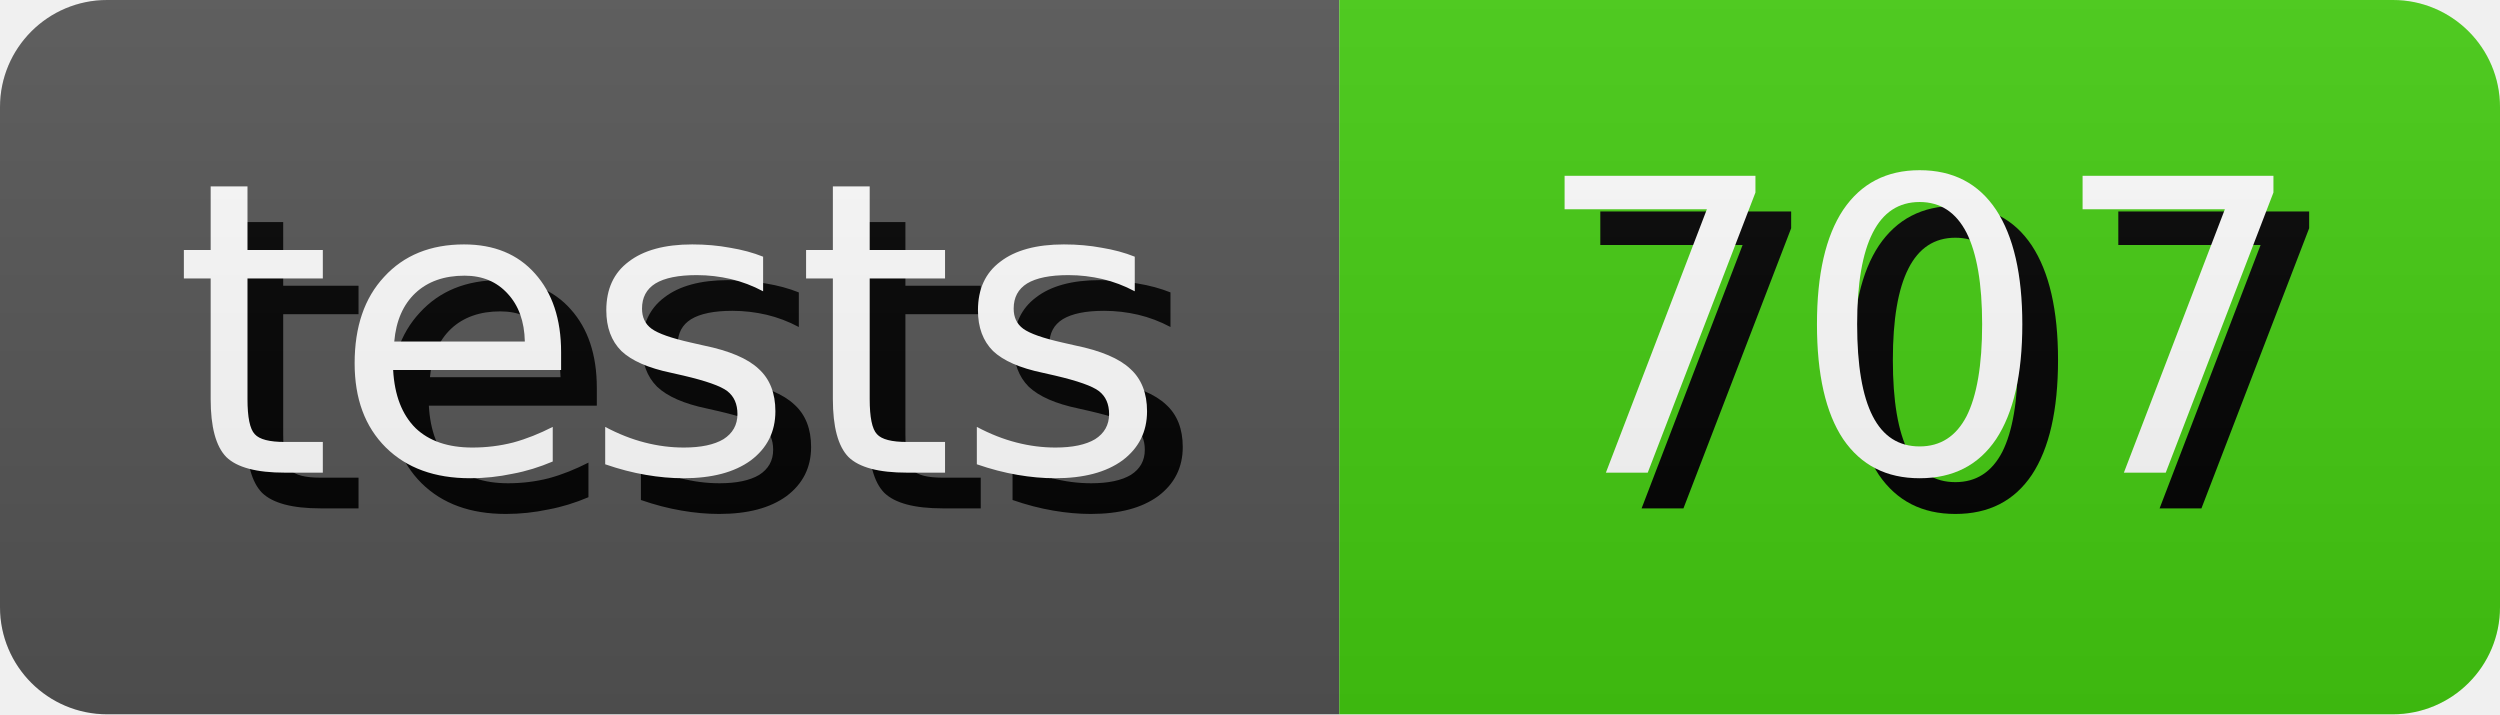
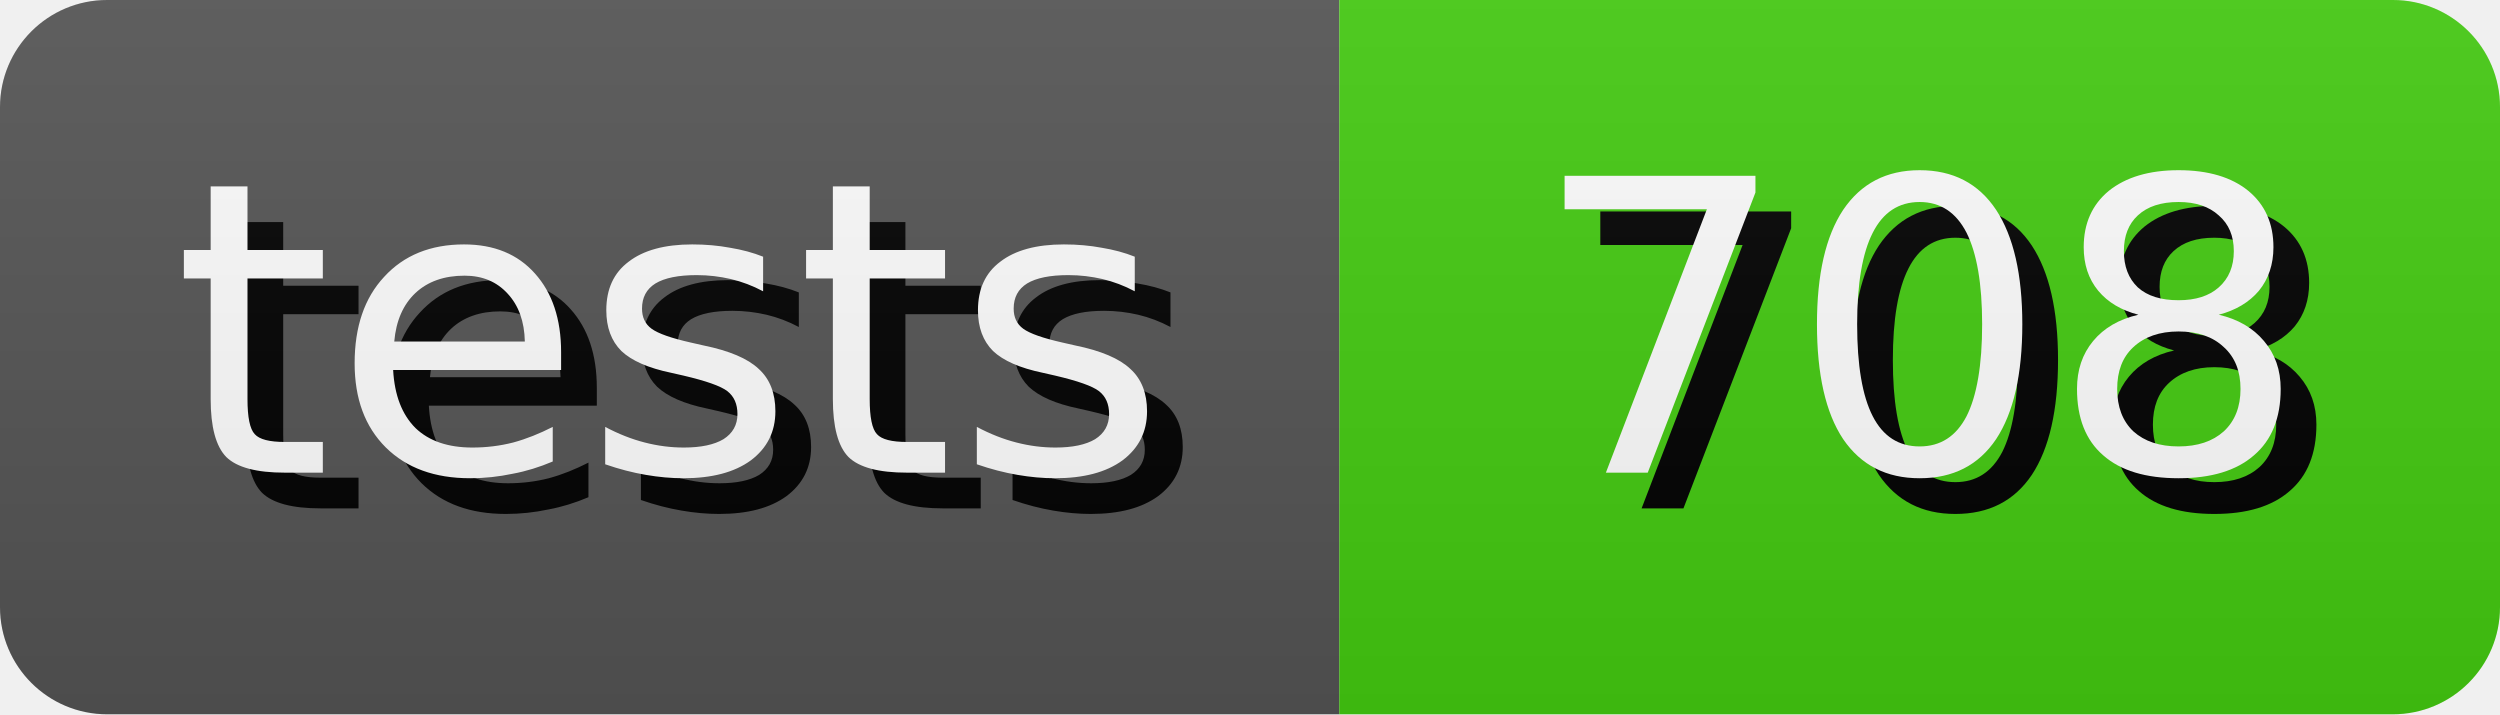
- <svg xmlns="http://www.w3.org/2000/svg" width="70.0" height="20" role="img" aria-label="tests: 707">
+ <svg xmlns="http://www.w3.org/2000/svg" width="70.0" height="20" role="img" aria-label="tests: 708">
  <style>
        rect {
            height: 20px;
        }

        text {
            text-rendering: geometricPrecision;
            dominant-baseline: middle;
            text-anchor: middle;
            font-family: Verdana,Geneva,DejaVu Sans,sans-serif;
            font-size: 11.4px;
            fill: #fff;
        }

        .shadow {
            transform: translate(1px, 1px);
            fill: #010101;
        }
    </style>
  <linearGradient id="s" x2="0" y2="100%">
    <stop offset="0" stop-color="#bbb" stop-opacity=".1" />
    <stop offset="1" stop-opacity=".1" />
  </linearGradient>
  <clipPath id="r">
    <rect width="100%" rx="3" fill="#fff" />
  </clipPath>
  <g clip-path="url(#r)">
    <g>
      <rect width="37.5" fill="#555" />
      <text x="18.75" y="10.0" class="shadow">tests</text>
      <text x="18.75" y="10.0">tests</text>
    </g>
    <g transform="translate(37.5 0)">
      <rect width="32.5" fill="#4c1" />
-       <text x="16.25" y="10.0" class="shadow">707</text>
-       <text x="16.25" y="10.0">707</text>
+       <text x="16.25" y="10.0" class="shadow">708</text>
+       <text x="16.25" y="10.0">708</text>
    </g>
    <rect width="100%" height="100%" fill="url(#s)" />
  </g>
</svg>
